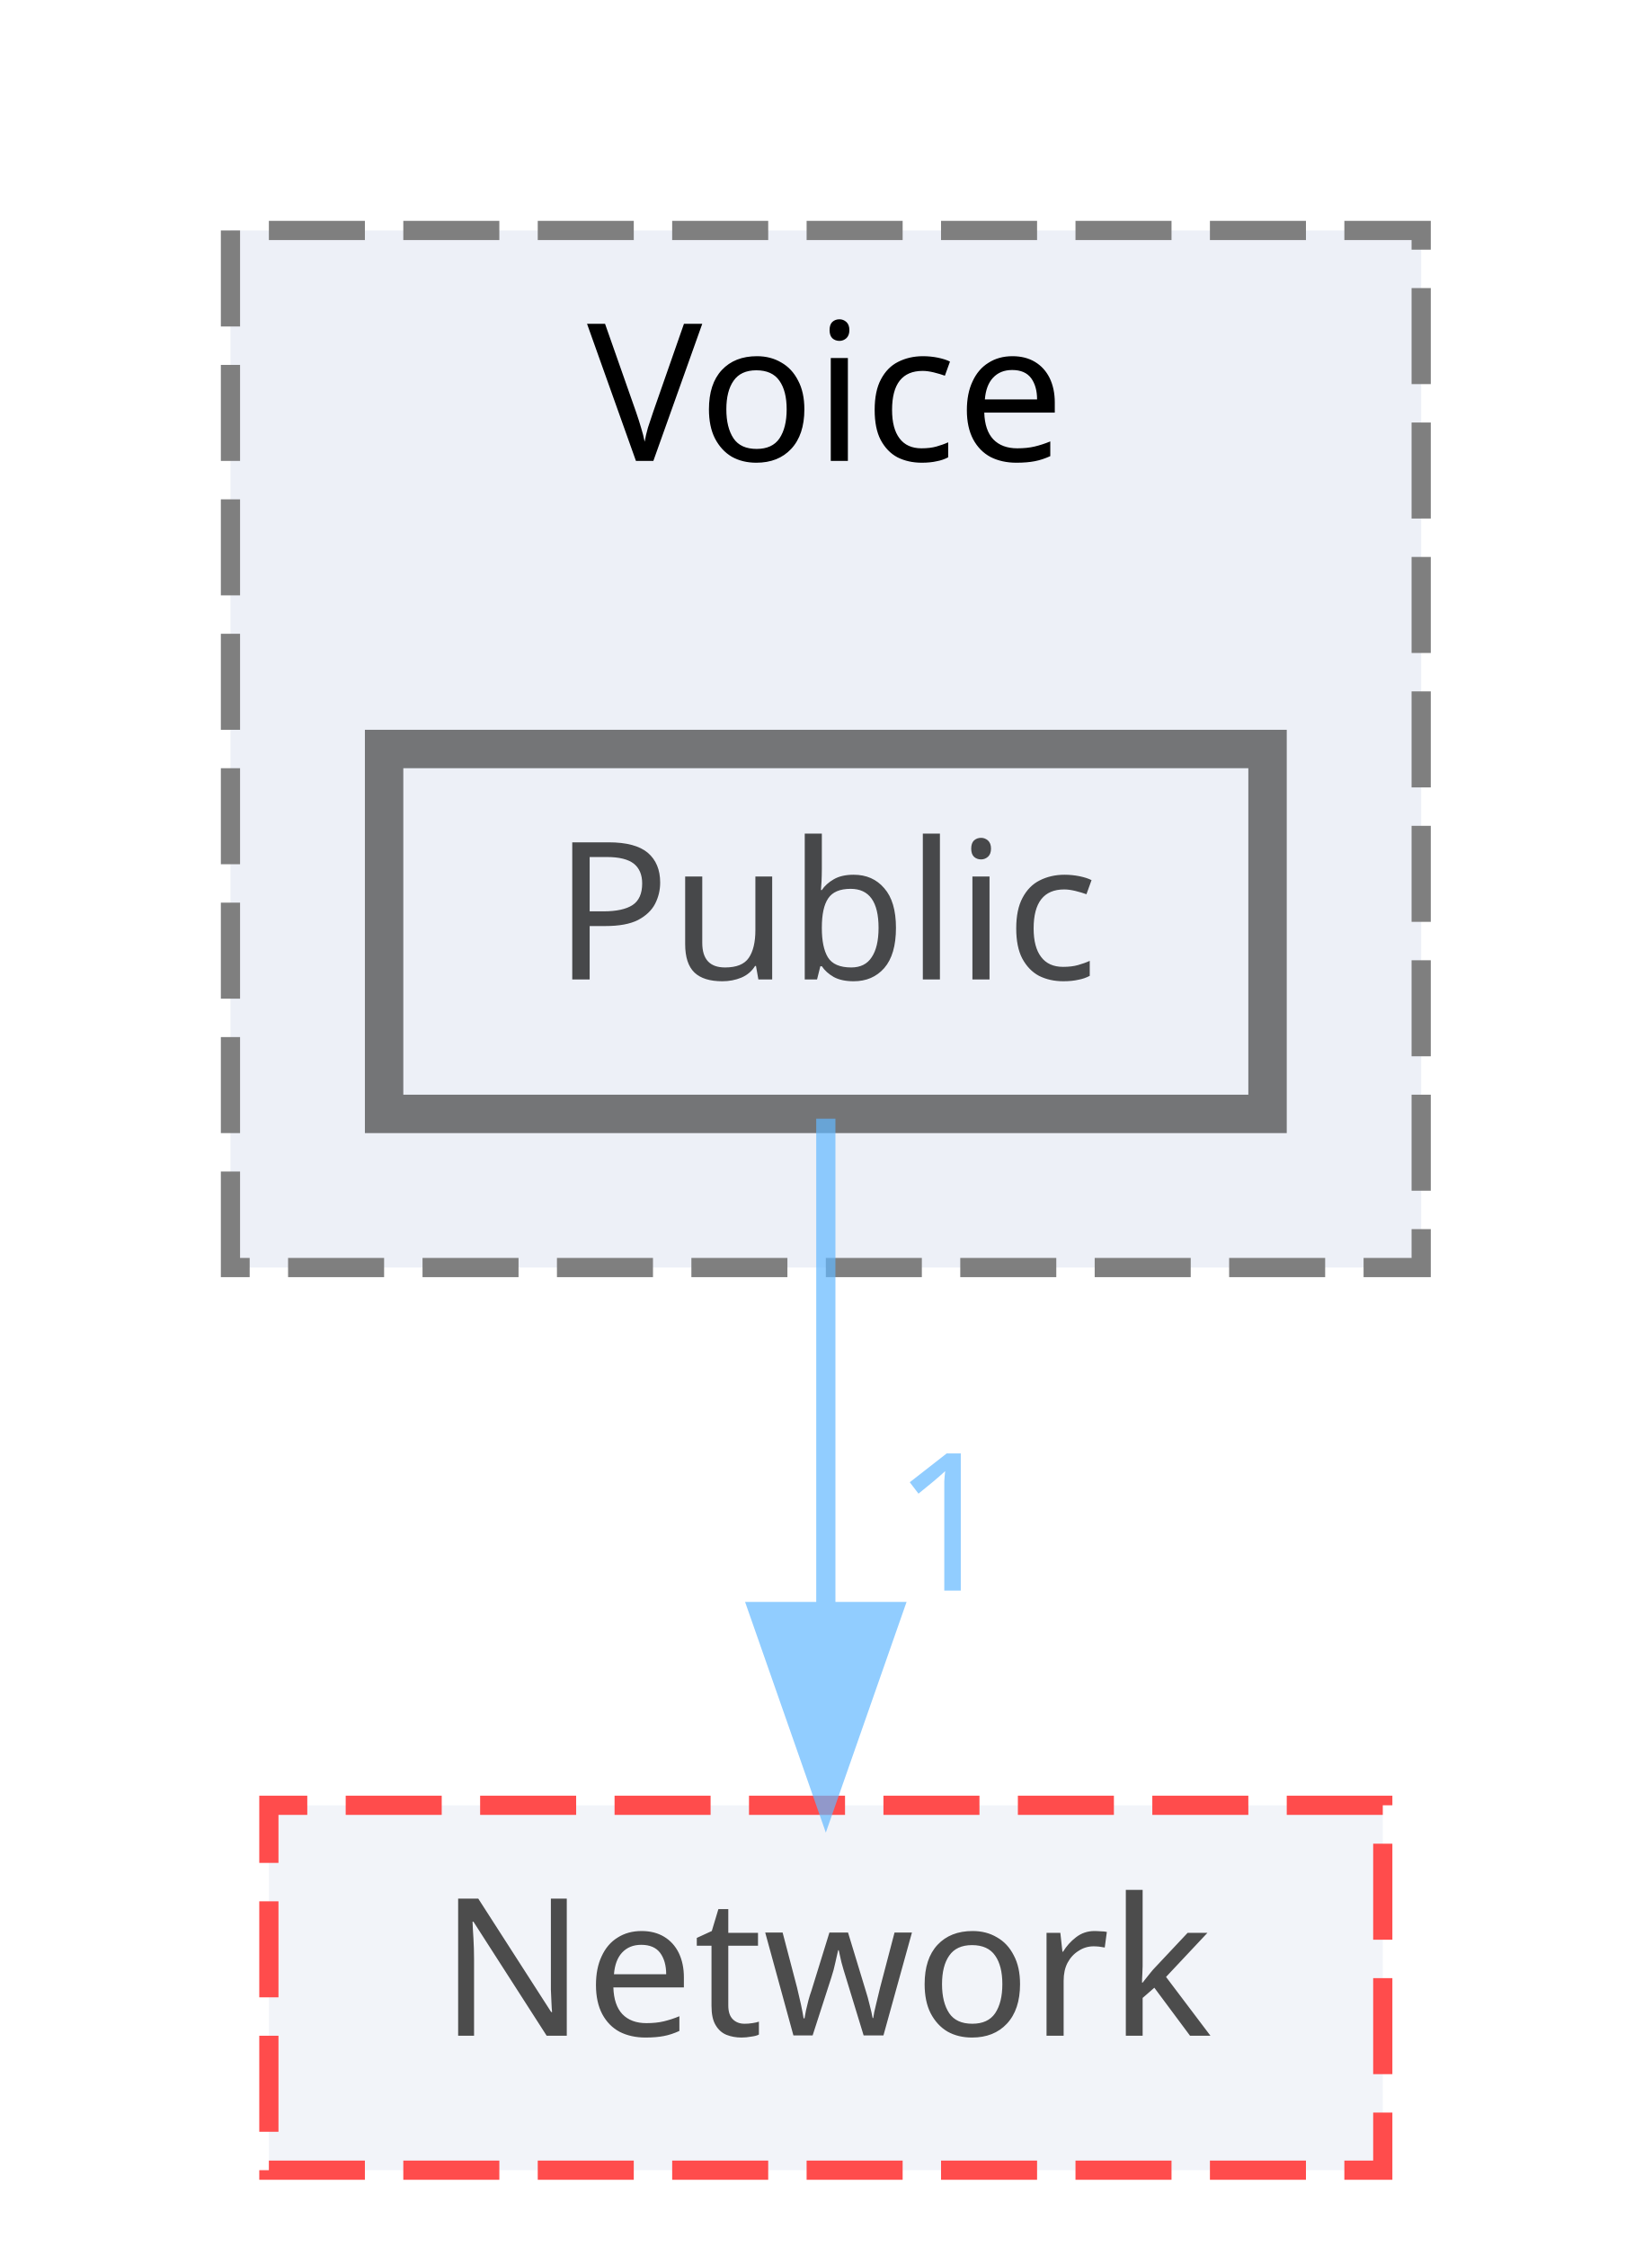
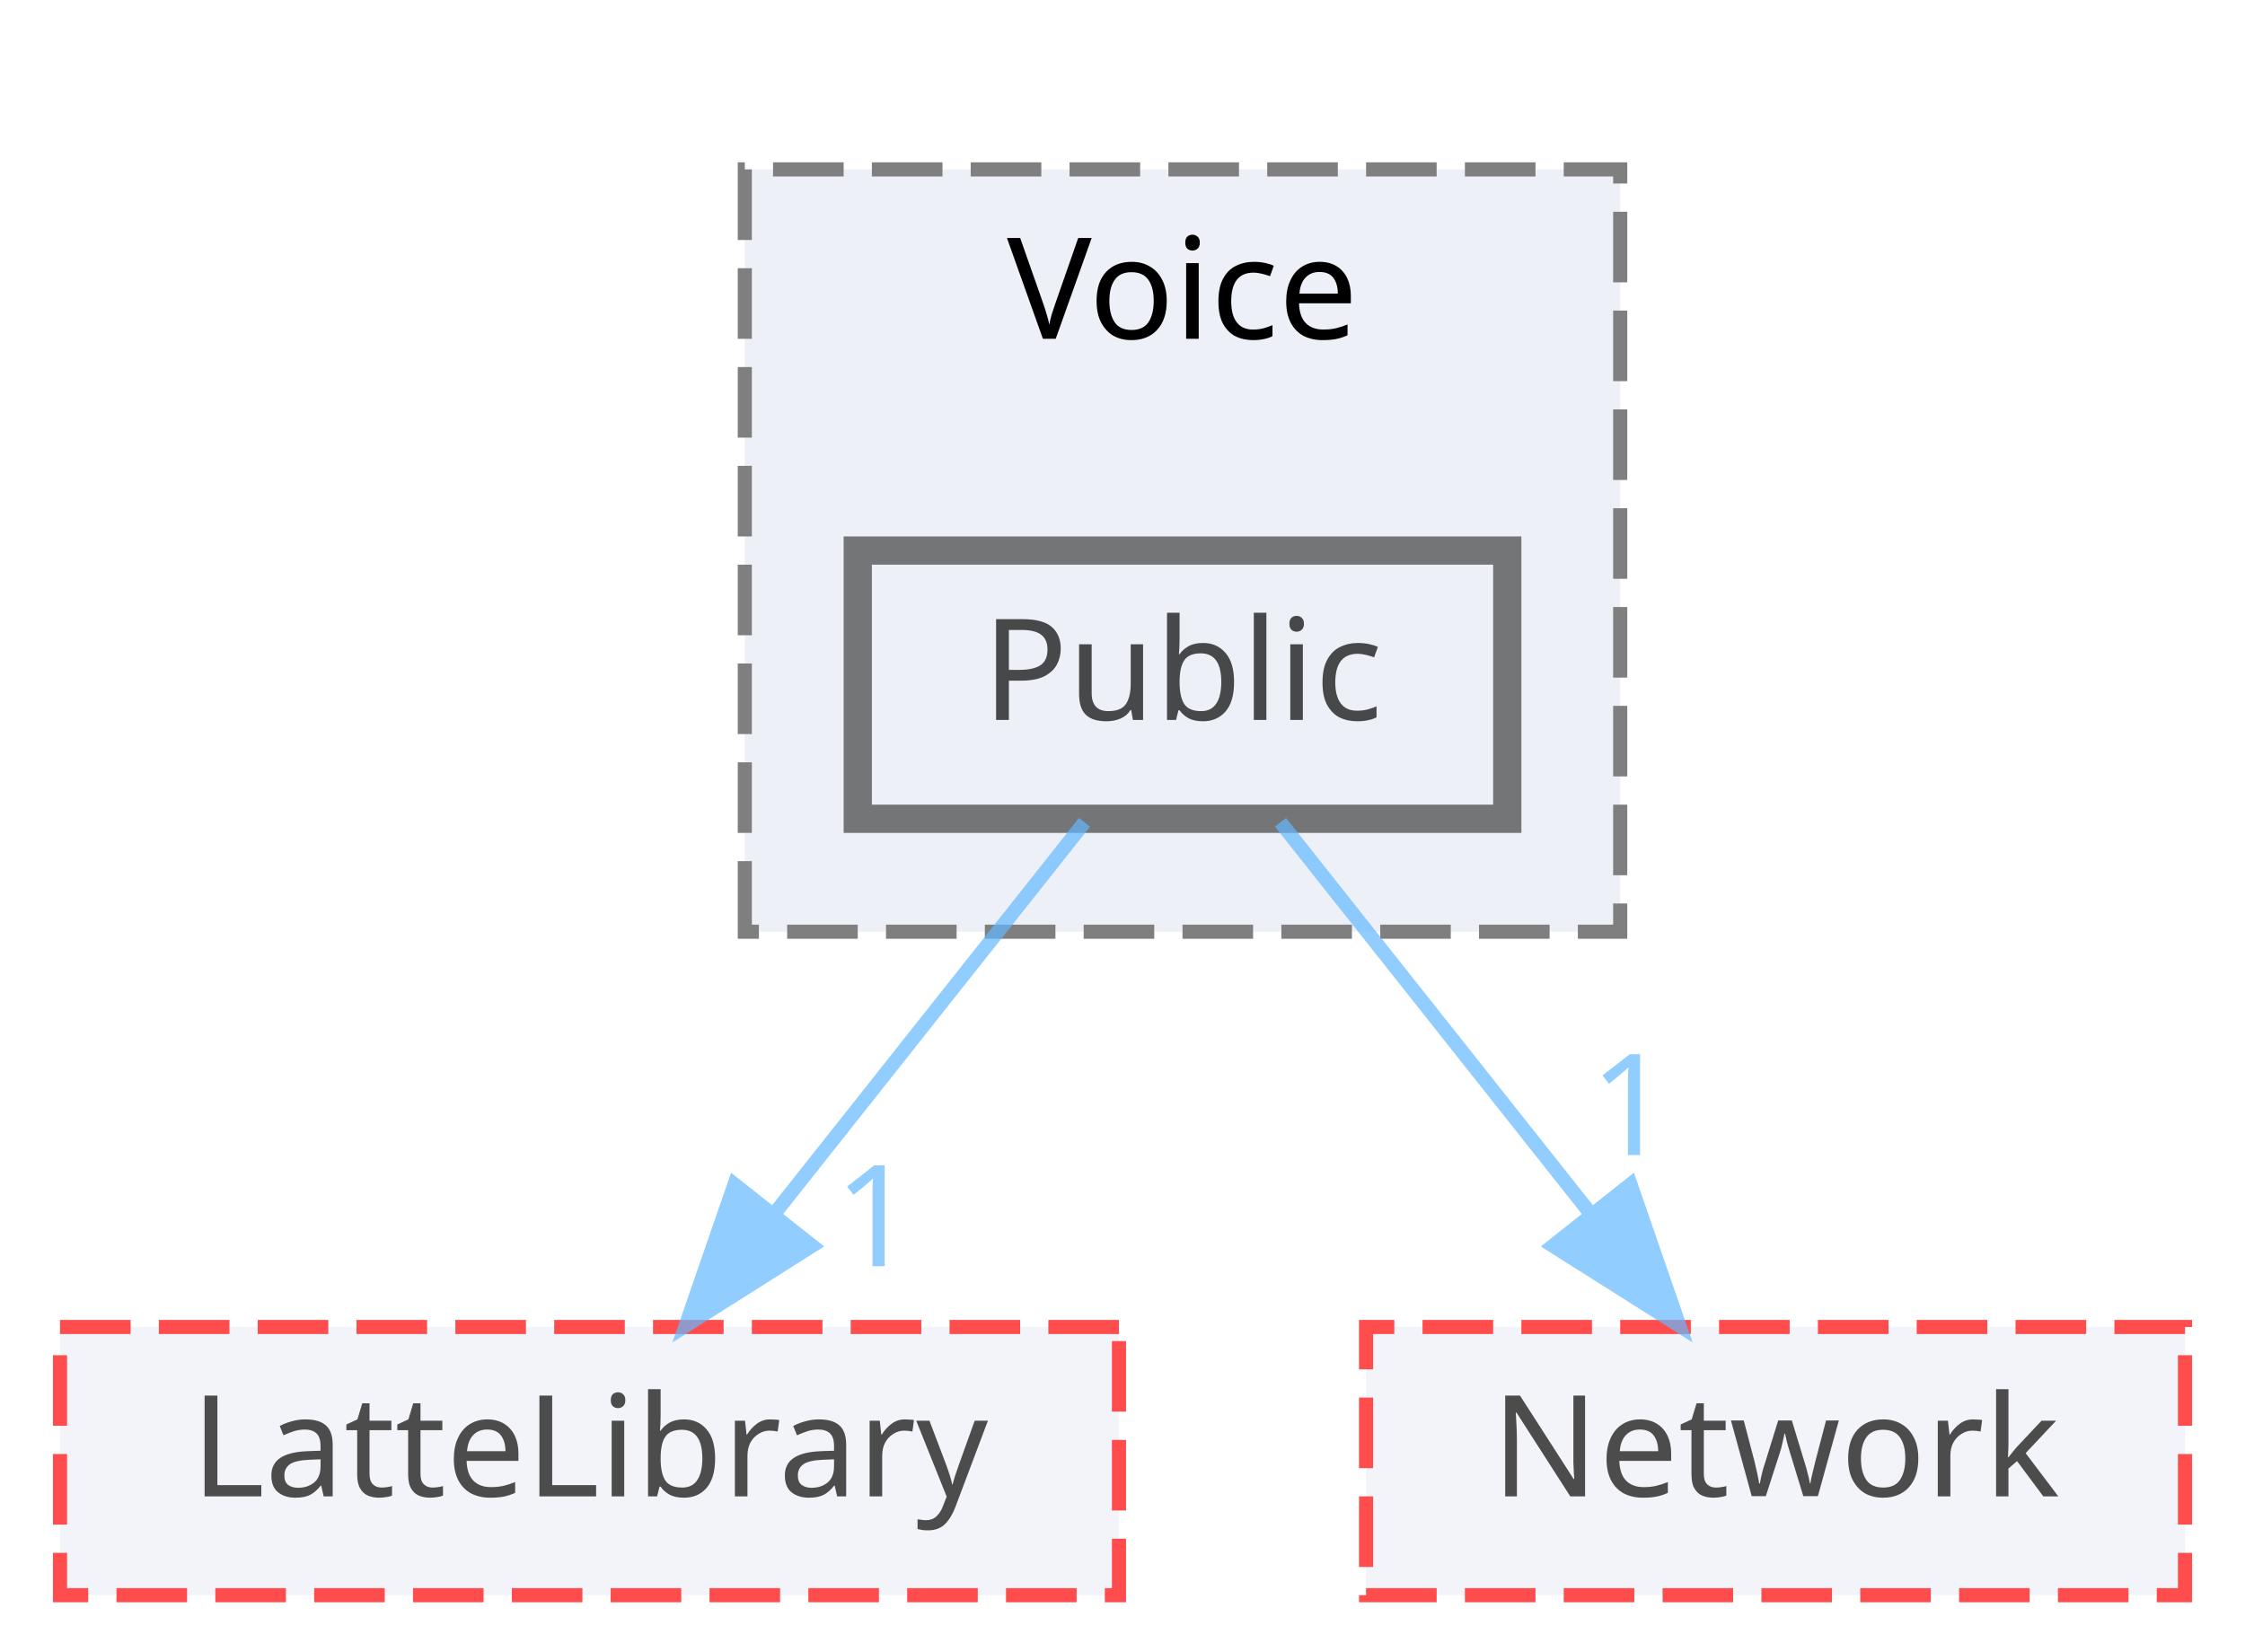
- <svg xmlns="http://www.w3.org/2000/svg" xmlns:xlink="http://www.w3.org/1999/xlink" width="86pt" height="117pt" viewBox="0.00 0.00 86.00 117.00">
+ <svg xmlns="http://www.w3.org/2000/svg" xmlns:xlink="http://www.w3.org/1999/xlink" width="159pt" height="117pt" viewBox="0.00 0.00 158.50 117.00">
  <svg id="main" version="1.1" xml:space="preserve">
    <style type="text/css">
.node, .edge {opacity: 0.7;}
.node.selected, .edge.selected {opacity: 1;}
.edge:hover path { stroke: red; }
.edge:hover polygon { stroke: red; fill: red; }
</style>
    <svg id="graph" class="graph">
      <g id="graph0" class="graph" transform="scale(1 1) rotate(0) translate(4 113)">
        <g id="clust1" class="cluster">
          <g id="a_clust1">
            <a xlink:href="dir_73ed0ee482f9021ceb3f842221665267.html" target="_top" xlink:title="Voice">
-               <polygon fill="#edf0f7" stroke="#7f7f7f" stroke-dasharray="5,2" points="8,-47 8,-101 70,-101 70,-47 8,-47" />
-               <text text-anchor="middle" x="39" y="-89" font-family="Malgun Gothic" font-size="10.00">Voice</text>
+               <polygon fill="#edf0f7" stroke="#7f7f7f" stroke-dasharray="5,2" points="48.5,-47 48.5,-101 110.5,-101 110.5,-47 48.5,-47" />
+               <text text-anchor="middle" x="79.5" y="-89" font-family="Malgun Gothic" font-size="10.00">Voice</text>
            </a>
          </g>
        </g>
        <g id="node1" class="node">
          <g id="a_node1">
            <a xlink:href="dir_408a69dc108d7f522747b4a6ccdced42.html" target="_top" xlink:title="Public">
-               <polygon fill="#edf0f7" stroke="#404040" stroke-width="2" points="62,-74 16,-74 16,-55 62,-55 62,-74" />
-               <text text-anchor="middle" x="39" y="-62" font-family="Malgun Gothic" font-size="10.00">Public</text>
+               <polygon fill="#edf0f7" stroke="#404040" stroke-width="2" points="102.5,-74 56.5,-74 56.5,-55 102.5,-55 102.5,-74" />
+               <text text-anchor="middle" x="79.5" y="-62" font-family="Malgun Gothic" font-size="10.00">Public</text>
            </a>
          </g>
        </g>
        <g id="node2" class="node">
          <g id="a_node2">
-             <a xlink:href="dir_db6231b890a14ef22abfc7e4cac87d3d.html" target="_top" xlink:title="Network">
-               <polygon fill="#edf0f7" stroke="red" stroke-dasharray="5,2" points="68,-19 10,-19 10,0 68,0 68,-19" />
-               <text text-anchor="middle" x="39" y="-7" font-family="Malgun Gothic" font-size="10.00">Network</text>
+             <a xlink:href="dir_399370037b6f5ff6b0840148d18ec8d9.html" target="_top" xlink:title="LatteLibrary">
+               <polygon fill="#edf0f7" stroke="red" stroke-dasharray="5,2" points="75,-19 0,-19 0,0 75,0 75,-19" />
+               <text text-anchor="middle" x="37.5" y="-7" font-family="Malgun Gothic" font-size="10.00">LatteLibrary</text>
            </a>
          </g>
        </g>
        <g id="edge1" class="edge">
          <g id="a_edge1">
-             <a xlink:href="dir_000045_000012.html" target="_top">
-               <path fill="none" stroke="#63b8ff" d="M39,-54.75C39,-47.8 39,-37.85 39,-29.13" />
-               <polygon fill="#63b8ff" stroke="#63b8ff" points="42.5,-29.09 39,-19.09 35.5,-29.09 42.5,-29.09" />
+             <a xlink:href="dir_000045_000009.html" target="_top">
+               <path fill="none" stroke="#63b8ff" d="M72.56,-54.75C66.63,-47.26 57.93,-36.28 50.68,-27.13" />
+               <polygon fill="#63b8ff" stroke="#63b8ff" points="53.26,-24.75 44.31,-19.09 47.77,-29.1 53.26,-24.75" />
            </a>
          </g>
          <g id="a_edge1-headlabel">
+             <a xlink:href="dir_000045_000009.html" target="_top" xlink:title="1">
+               <text text-anchor="middle" x="57.72" y="-23.31" font-family="Malgun Gothic" font-size="10.00" fill="#63b8ff">1</text>
+             </a>
+           </g>
+         </g>
+         <g id="node3" class="node">
+           <g id="a_node3">
+             <a xlink:href="dir_db6231b890a14ef22abfc7e4cac87d3d.html" target="_top" xlink:title="Network">
+               <polygon fill="#edf0f7" stroke="red" stroke-dasharray="5,2" points="150.5,-19 92.5,-19 92.5,0 150.5,0 150.5,-19" />
+               <text text-anchor="middle" x="121.5" y="-7" font-family="Malgun Gothic" font-size="10.00">Network</text>
+             </a>
+           </g>
+         </g>
+         <g id="edge2" class="edge">
+           <g id="a_edge2">
+             <a xlink:href="dir_000045_000012.html" target="_top">
+               <path fill="none" stroke="#63b8ff" d="M86.44,-54.75C92.37,-47.26 101.07,-36.28 108.32,-27.13" />
+               <polygon fill="#63b8ff" stroke="#63b8ff" points="111.23,-29.1 114.69,-19.09 105.74,-24.75 111.23,-29.1" />
+             </a>
+           </g>
+           <g id="a_edge2-headlabel">
            <a xlink:href="dir_000045_000012.html" target="_top" xlink:title="1">
-               <text text-anchor="middle" x="45.34" y="-30.18" font-family="Malgun Gothic" font-size="10.00" fill="#63b8ff">1</text>
+               <text text-anchor="middle" x="111.22" y="-31.18" font-family="Malgun Gothic" font-size="10.00" fill="#63b8ff">1</text>
            </a>
          </g>
        </g>
      </g>
    </svg>
  </svg>
  <style type="text/css">

[data-mouse-over-selected='false'] { opacity: 0.7; }
[data-mouse-over-selected='true']  { opacity: 1.0; }

</style>
</svg>
